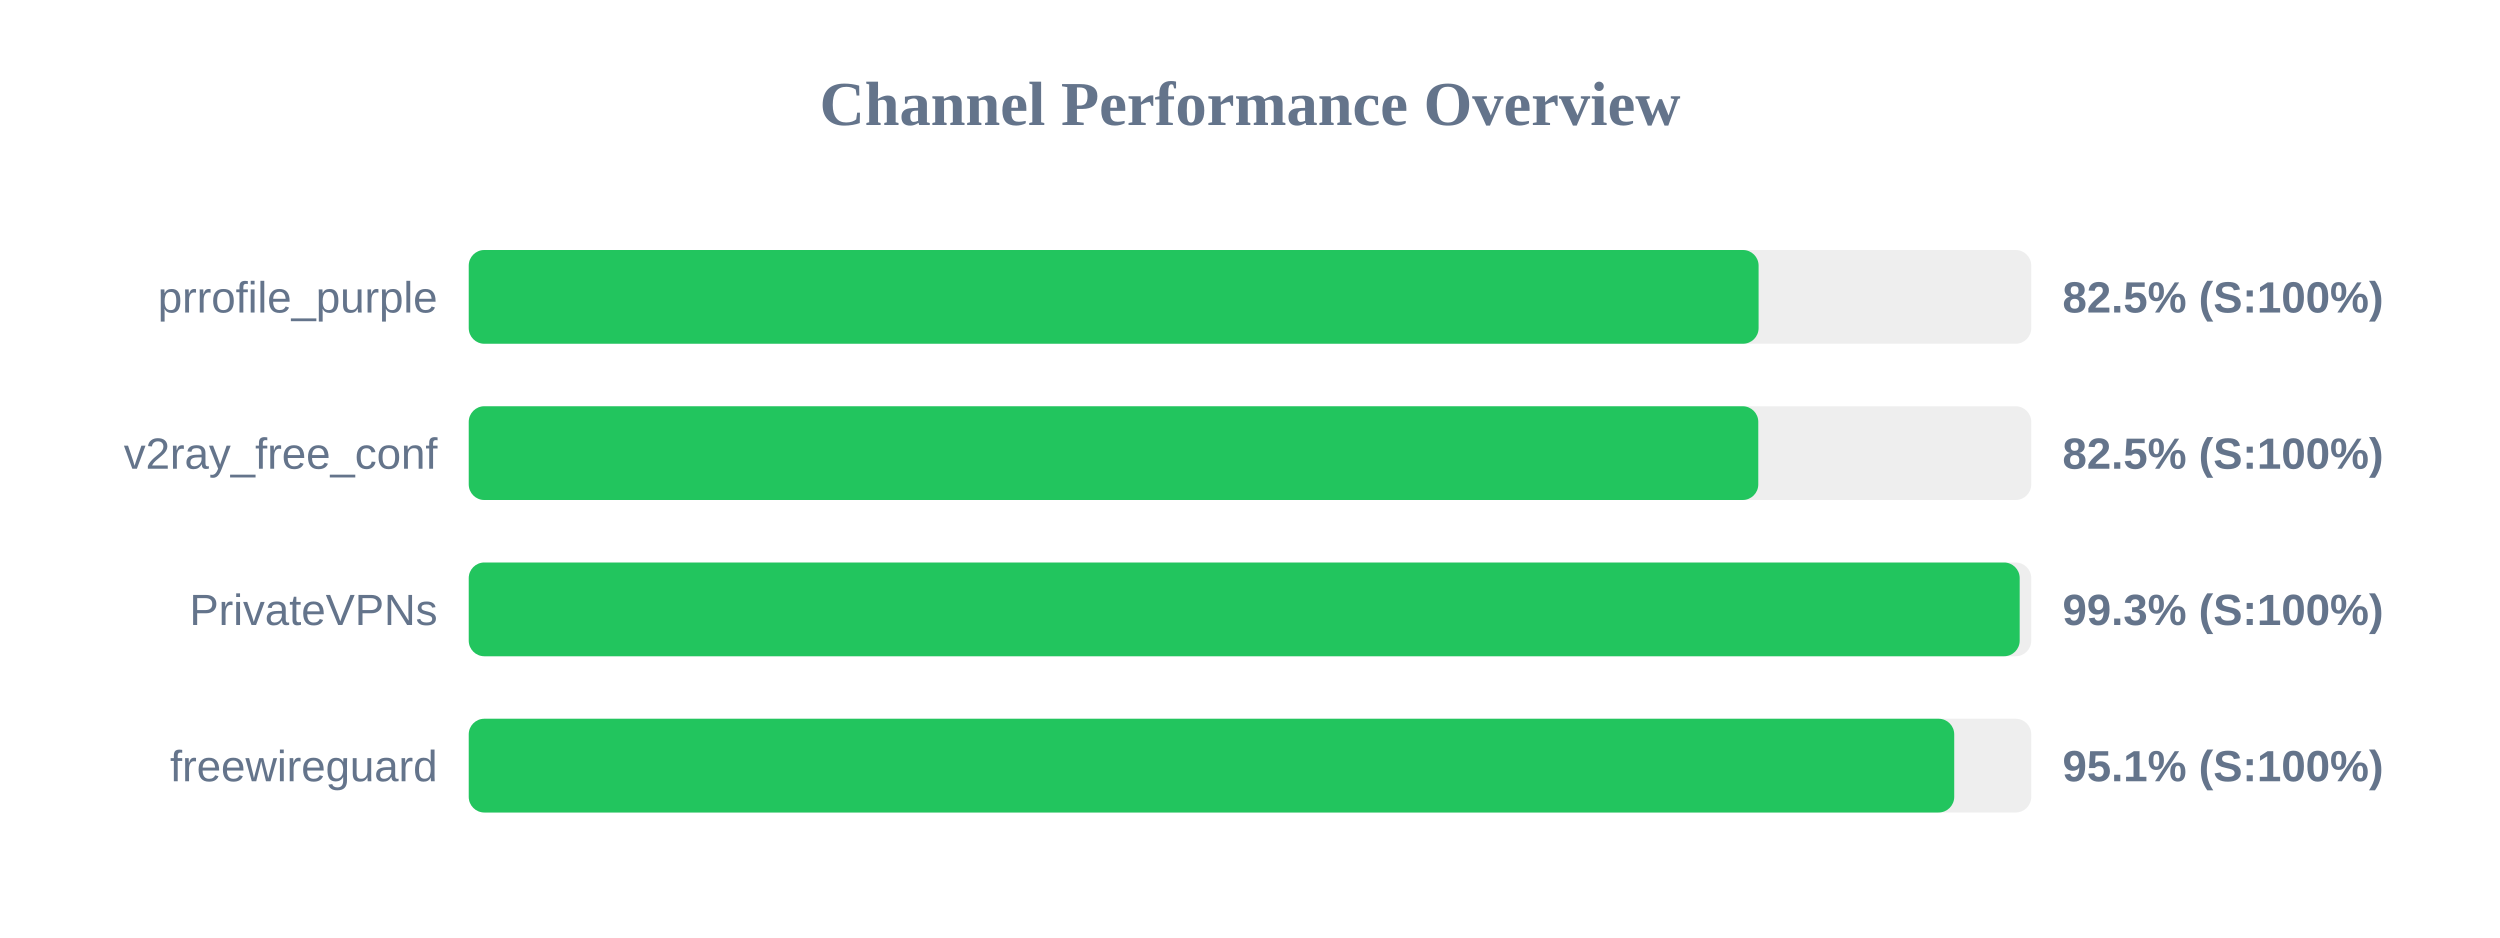
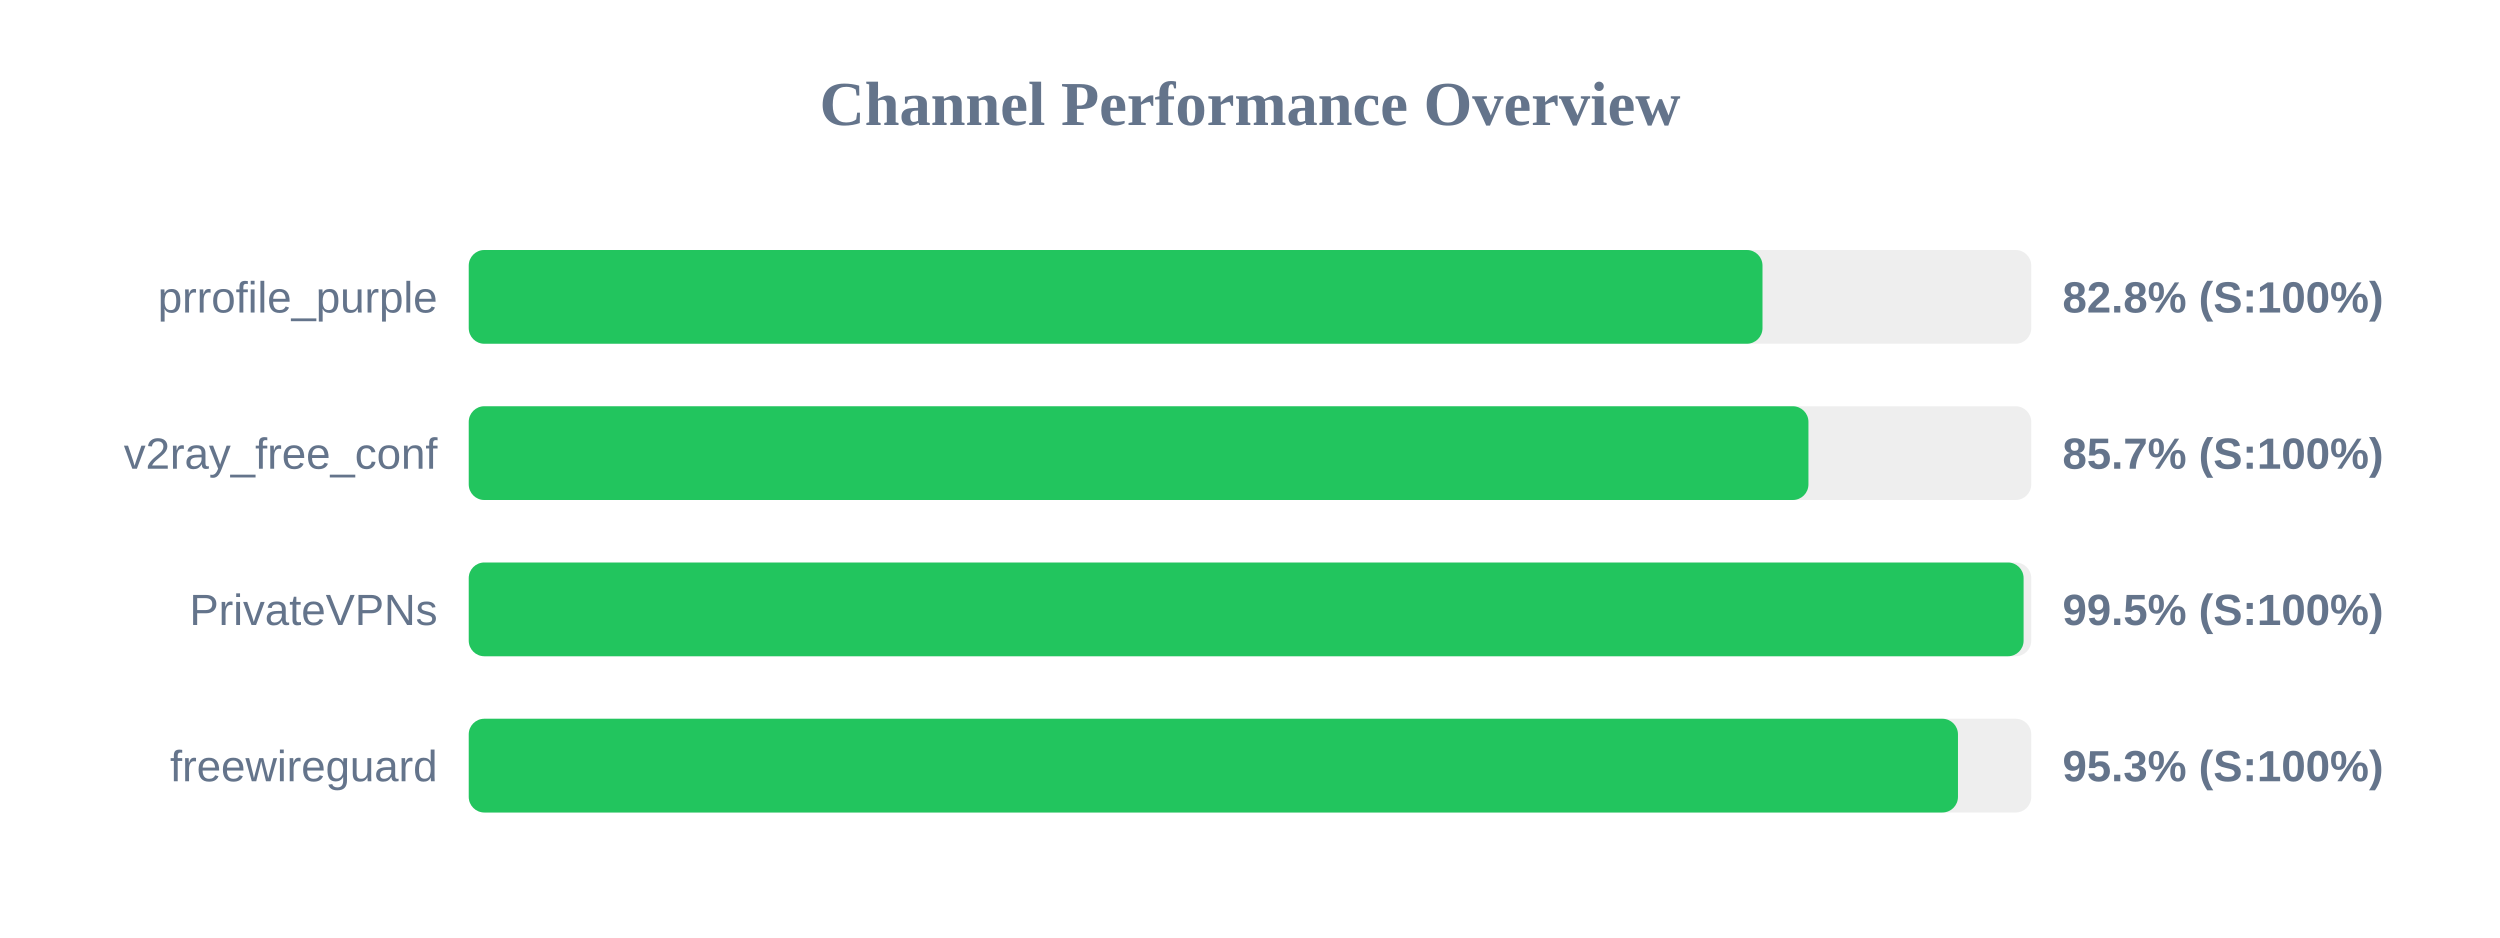
<svg xmlns="http://www.w3.org/2000/svg" width="800" height="300" version="1.1">
  <style>
        .row { font: 14px Arial; fill: #64748b; }
        .score { font: bold 14px Arial; fill: #64748b; }
    </style>
  <text x="400" y="40" text-anchor="middle" font-size="20px" font-weight="bold" fill="#64748b">Channel Performance Overview</text>
  <rect x="150" y="80" width="500" height="30" fill="#eee" rx="5" />
-   <rect x="150" y="80" width="412.75" height="30" fill="#22c55e" rx="5" />
+   <rect x="150" y="80" width="414.0" height="30" fill="#22c55e" rx="5" />
  <text x="140" y="100" text-anchor="end" class="row">prrofile_purple</text>
-   <text x="660" y="100" text-anchor="start" class="score">82.5% (S:100%)</text>
+   <text x="660" y="100" text-anchor="start" class="score">82.8% (S:100%)</text>
  <rect x="150" y="130" width="500" height="30" fill="#eee" rx="5" />
-   <rect x="150" y="130" width="412.65" height="30" fill="#22c55e" rx="5" />
+   <rect x="150" y="130" width="428.7" height="30" fill="#22c55e" rx="5" />
  <text x="140" y="150" text-anchor="end" class="row">v2ray_free_conf</text>
-   <text x="660" y="150" text-anchor="start" class="score">82.5% (S:100%)</text>
+   <text x="660" y="150" text-anchor="start" class="score">85.7% (S:100%)</text>
  <rect x="150" y="180" width="500" height="30" fill="#eee" rx="5" />
-   <rect x="150" y="180" width="496.3" height="30" fill="#22c55e" rx="5" />
+   <rect x="150" y="180" width="497.55" height="30" fill="#22c55e" rx="5" />
  <text x="140" y="200" text-anchor="end" class="row">PrivateVPNs</text>
-   <text x="660" y="200" text-anchor="start" class="score">99.3% (S:100%)</text>
+   <text x="660" y="200" text-anchor="start" class="score">99.5% (S:100%)</text>
  <rect x="150" y="230" width="500" height="30" fill="#eee" rx="5" />
-   <rect x="150" y="230" width="475.35" height="30" fill="#22c55e" rx="5" />
+   <rect x="150" y="230" width="476.55" height="30" fill="#22c55e" rx="5" />
  <text x="140" y="250" text-anchor="end" class="row">freewireguard</text>
-   <text x="660" y="250" text-anchor="start" class="score">95.1% (S:100%)</text>
+   <text x="660" y="250" text-anchor="start" class="score">95.3% (S:100%)</text>
</svg>
